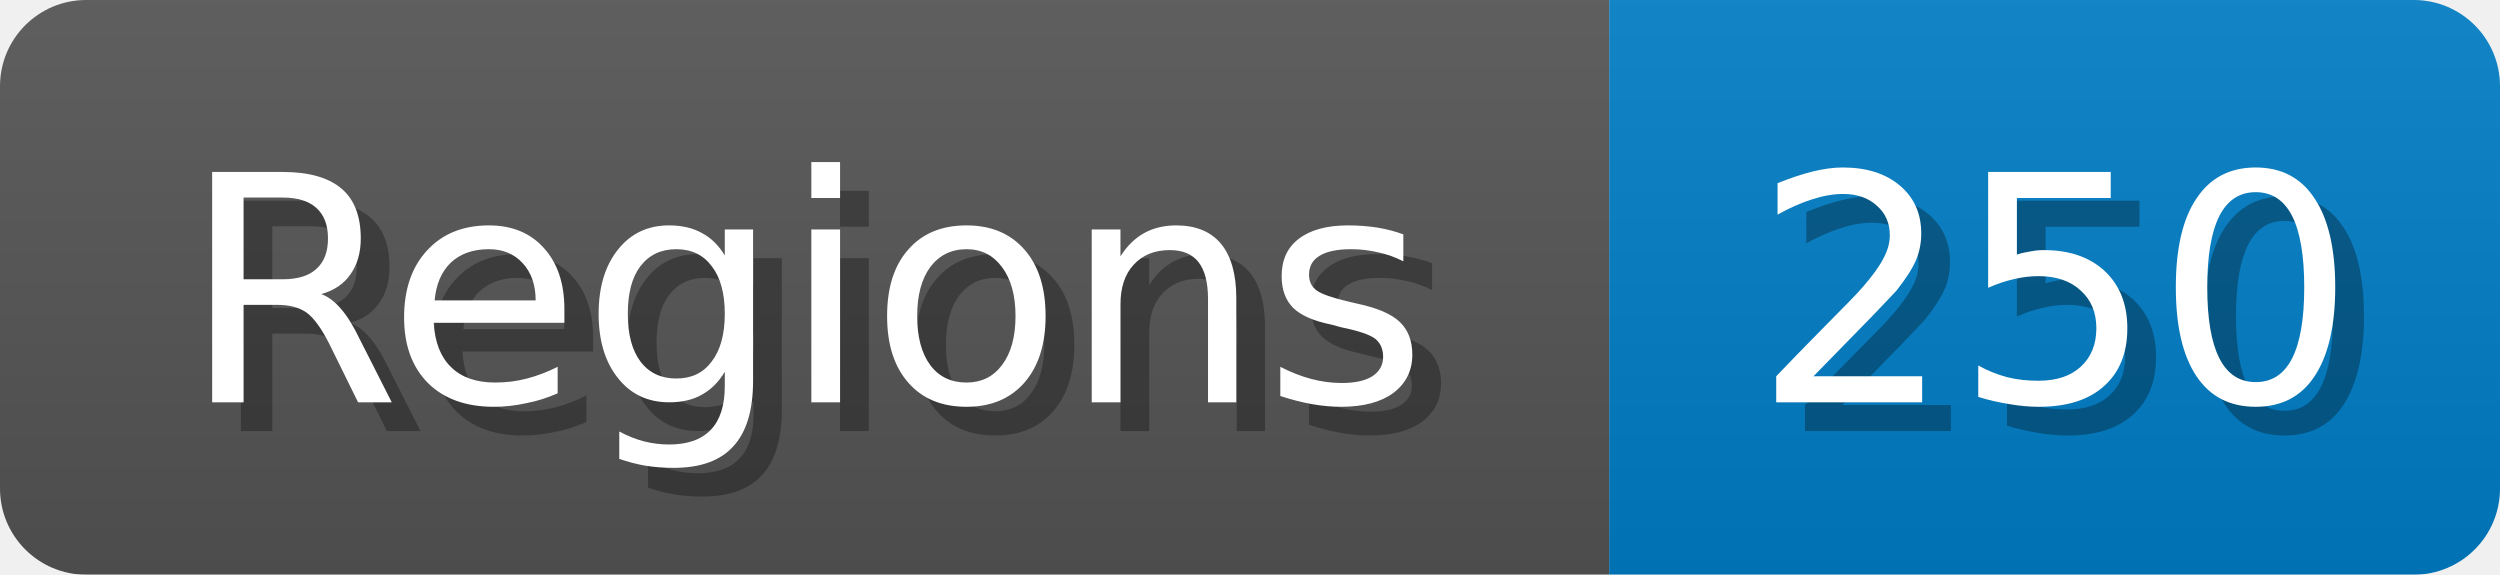
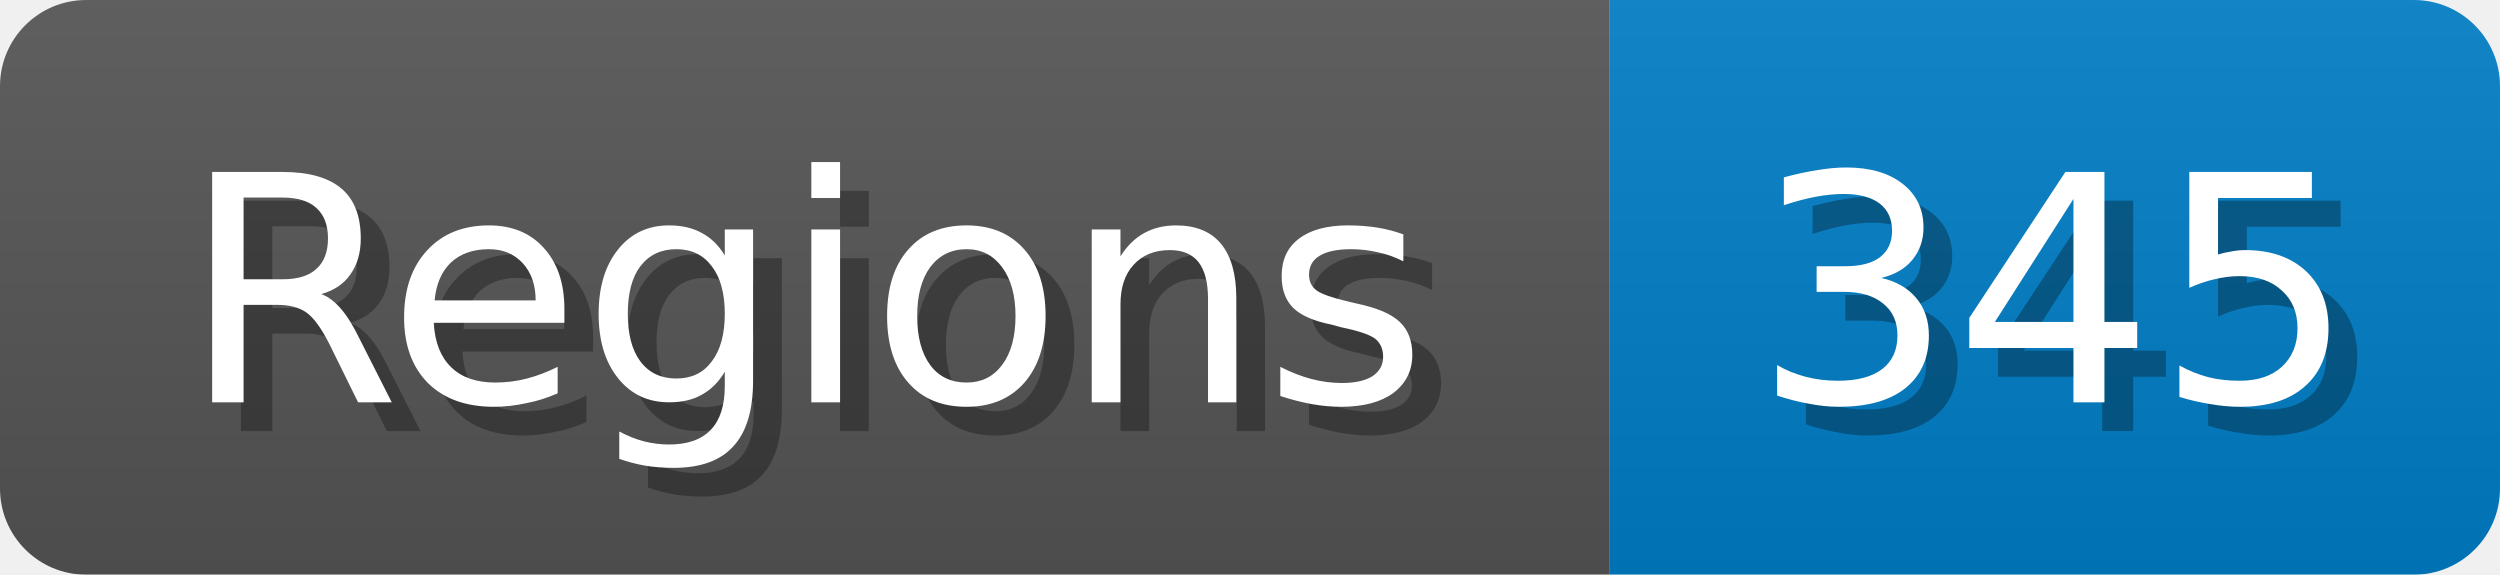
<svg xmlns="http://www.w3.org/2000/svg" width="87" height="20">
  <linearGradient id="b" x2="0" y2="100%">
    <stop offset="0" stop-color="#bbb" stop-opacity=".1" />
    <stop offset="1" stop-opacity=".1" />
  </linearGradient>
  <mask id="anybadge_1">
    <rect width="87" height="20" rx="3" fill="#fff" />
  </mask>
  <g mask="url(#anybadge_1)">
    <path fill="#555" d="M0 0h56v20H0z" />
    <path fill="#007ec6" d="M56 0h31v20H56z" />
    <path fill="url(#b)" d="M0 0h87v20H0z" />
  </g>
  <g fill="#fff" text-anchor="middle" font-family="DejaVu Sans,Verdana,Geneva,sans-serif" font-size="11">
    <text x="29.0" y="15" fill="#010101" fill-opacity=".3">Regions</text>
    <text x="28.0" y="14">Regions</text>
  </g>
  <g fill="#fff" text-anchor="middle" font-family="DejaVu Sans,Verdana,Geneva,sans-serif" font-size="11">
-     <text x="72.5" y="15" fill="#010101" fill-opacity=".3">250</text>
-     <text x="71.5" y="14">250</text>
+     <text x="72.5" y="15" fill="#010101" fill-opacity=".3">345</text>
+     <text x="71.5" y="14">345</text>
  </g>
</svg>
